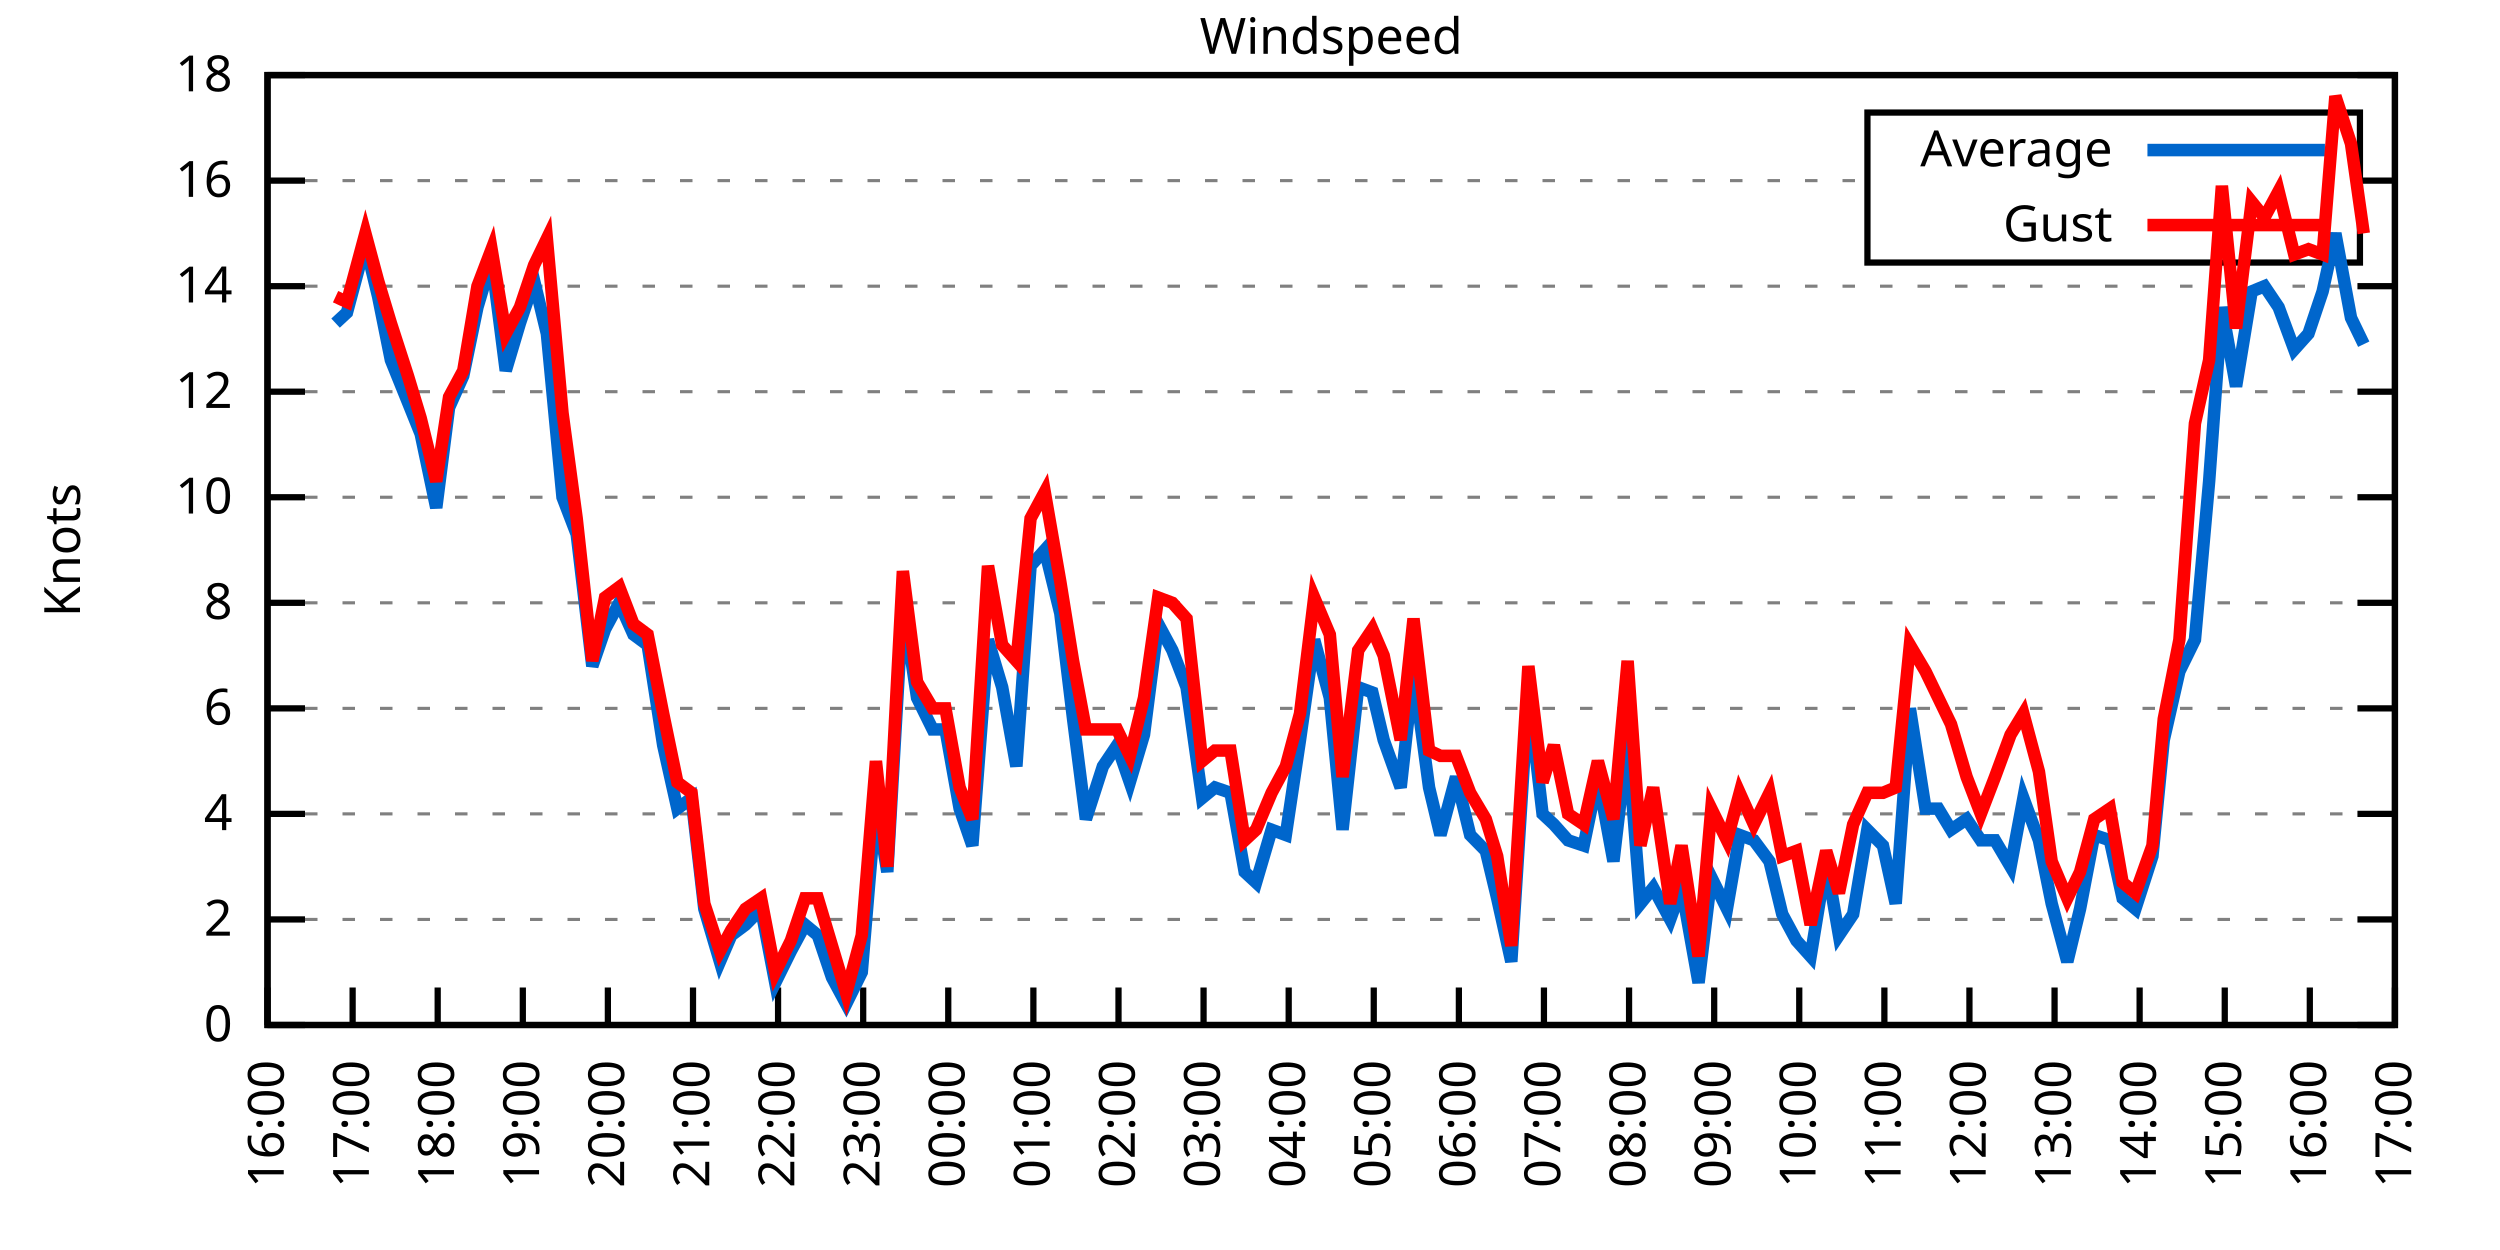
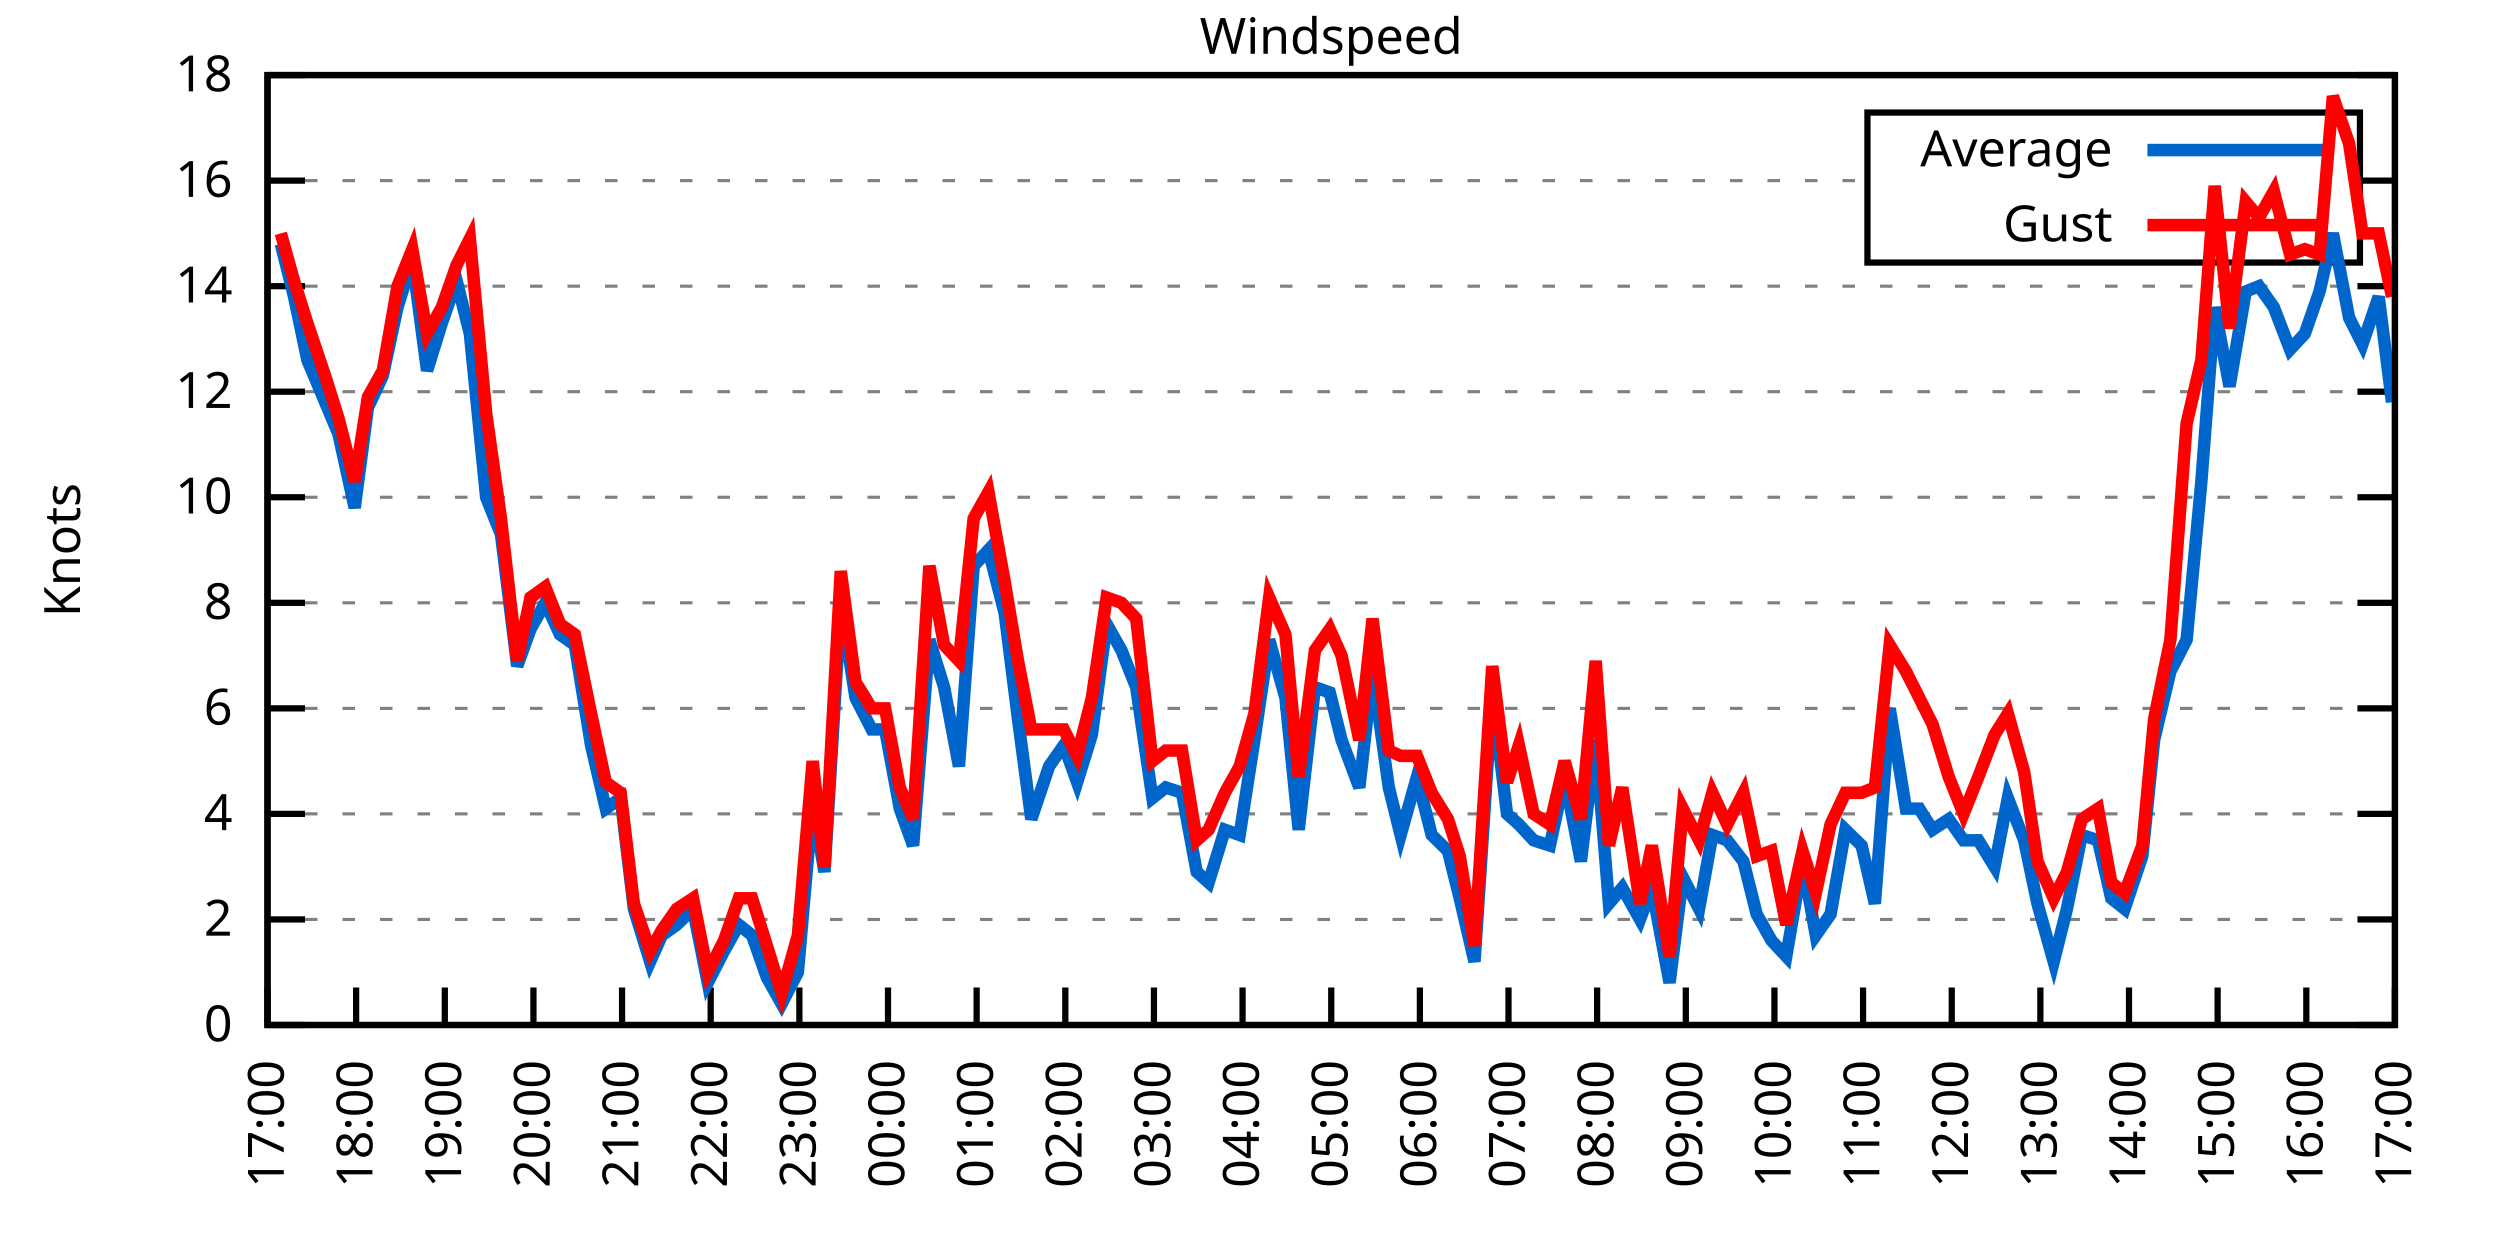
<svg xmlns="http://www.w3.org/2000/svg" xmlns:xlink="http://www.w3.org/1999/xlink" width="400" height="200" viewBox="0 0 400 200">
  <g id="gnuplot_canvas">
    <rect x="0" y="0" width="400" height="200" fill="none" />
    <defs>
      <circle id="gpDot" r="0.5" stroke-width="0.5" stroke="currentColor" />
      <path id="gpPt0" stroke-width="0.333" stroke="currentColor" d="M-1,0 h2 M0,-1 v2" />
      <path id="gpPt1" stroke-width="0.333" stroke="currentColor" d="M-1,-1 L1,1 M1,-1 L-1,1" />
      <path id="gpPt2" stroke-width="0.333" stroke="currentColor" d="M-1,0 L1,0 M0,-1 L0,1 M-1,-1 L1,1 M-1,1 L1,-1" />
      <rect id="gpPt3" stroke-width="0.333" stroke="currentColor" x="-1" y="-1" width="2" height="2" />
      <rect id="gpPt4" stroke-width="0.333" stroke="currentColor" fill="currentColor" x="-1" y="-1" width="2" height="2" />
      <circle id="gpPt5" stroke-width="0.333" stroke="currentColor" cx="0" cy="0" r="1" />
      <use xlink:href="#gpPt5" id="gpPt6" fill="currentColor" stroke="none" />
      <path id="gpPt7" stroke-width="0.333" stroke="currentColor" d="M0,-1.33 L-1.33,0.67 L1.33,0.67 z" />
      <use xlink:href="#gpPt7" id="gpPt8" fill="currentColor" stroke="none" />
      <use xlink:href="#gpPt7" id="gpPt9" stroke="currentColor" transform="rotate(180)" />
      <use xlink:href="#gpPt9" id="gpPt10" fill="currentColor" stroke="none" />
      <use xlink:href="#gpPt3" id="gpPt11" stroke="currentColor" transform="rotate(45)" />
      <use xlink:href="#gpPt11" id="gpPt12" fill="currentColor" stroke="none" />
      <path id="gpPt13" stroke-width="0.333" stroke="currentColor" d="M0,1.330 L1.265,0.411 L0.782,-1.067 L-0.782,-1.076 L-1.265,0.411 z" />
      <use xlink:href="#gpPt13" id="gpPt14" fill="currentColor" stroke="none" />
      <filter id="textbox" filterUnits="objectBoundingBox" x="0" y="0" height="1" width="1">
        <feFlood flood-color="white" flood-opacity="1" result="bgnd" />
        <feComposite in="SourceGraphic" in2="bgnd" operator="atop" />
      </filter>
      <filter id="greybox" filterUnits="objectBoundingBox" x="0" y="0" height="1" width="1">
        <feFlood flood-color="lightgrey" flood-opacity="1" result="grey" />
        <feComposite in="SourceGraphic" in2="grey" operator="atop" />
      </filter>
    </defs>
    <g fill="none" color="white" stroke="currentColor" stroke-width="1.00" stroke-linecap="butt" stroke-linejoin="miter">
</g>
    <g fill="none" color="black" stroke="currentColor" stroke-width="1.00" stroke-linecap="butt" stroke-linejoin="miter">
      <g stroke="none" shape-rendering="crispEdges">
        <polygon fill="rgb(255, 255, 255)" points="42.80,164.00 383.18,164.00 383.18,12.02 42.80,12.02 " />
      </g>
    </g>
    <g fill="none" color="black" stroke="currentColor" stroke-width="1.00" stroke-linecap="butt" stroke-linejoin="miter">
</g>
    <g fill="none" color="black" stroke="black" stroke-width="0.50" stroke-linecap="butt" stroke-linejoin="miter">
</g>
    <g fill="none" color="gray" stroke="currentColor" stroke-width="0.50" stroke-linecap="butt" stroke-linejoin="miter">
      <path stroke="gray" stroke-dasharray="2,4" class="gridline" d="M42.80,164.00 L383.19,164.00  " />
    </g>
    <g fill="none" color="gray" stroke="gray" stroke-width="1.00" stroke-linecap="butt" stroke-linejoin="miter">
</g>
    <g fill="none" color="black" stroke="currentColor" stroke-width="1.00" stroke-linecap="butt" stroke-linejoin="miter">
      <path stroke="black" d="M42.80,164.00 L48.80,164.00 M383.19,164.00 L377.19,164.00  " />
      <g transform="translate(37.20,166.60)" stroke="none" fill="black" font-family="Sans" font-size="8.00" text-anchor="end">
        <text>
          <tspan font-family="Sans"> 0</tspan>
        </text>
      </g>
    </g>
    <g fill="none" color="black" stroke="currentColor" stroke-width="1.00" stroke-linecap="butt" stroke-linejoin="miter">
</g>
    <g fill="none" color="black" stroke="black" stroke-width="0.50" stroke-linecap="butt" stroke-linejoin="miter">
</g>
    <g fill="none" color="gray" stroke="currentColor" stroke-width="0.50" stroke-linecap="butt" stroke-linejoin="miter">
      <path stroke="gray" stroke-dasharray="2,4" class="gridline" d="M42.80,147.11 L383.19,147.11  " />
    </g>
    <g fill="none" color="gray" stroke="gray" stroke-width="1.00" stroke-linecap="butt" stroke-linejoin="miter">
</g>
    <g fill="none" color="black" stroke="currentColor" stroke-width="1.00" stroke-linecap="butt" stroke-linejoin="miter">
      <path stroke="black" d="M42.80,147.11 L48.80,147.11 M383.19,147.11 L377.19,147.11  " />
      <g transform="translate(37.20,149.71)" stroke="none" fill="black" font-family="Sans" font-size="8.00" text-anchor="end">
        <text>
          <tspan font-family="Sans"> 2</tspan>
        </text>
      </g>
    </g>
    <g fill="none" color="black" stroke="currentColor" stroke-width="1.00" stroke-linecap="butt" stroke-linejoin="miter">
</g>
    <g fill="none" color="black" stroke="black" stroke-width="0.50" stroke-linecap="butt" stroke-linejoin="miter">
</g>
    <g fill="none" color="gray" stroke="currentColor" stroke-width="0.50" stroke-linecap="butt" stroke-linejoin="miter">
      <path stroke="gray" stroke-dasharray="2,4" class="gridline" d="M42.80,130.22 L383.19,130.22  " />
    </g>
    <g fill="none" color="gray" stroke="gray" stroke-width="1.00" stroke-linecap="butt" stroke-linejoin="miter">
</g>
    <g fill="none" color="black" stroke="currentColor" stroke-width="1.00" stroke-linecap="butt" stroke-linejoin="miter">
      <path stroke="black" d="M42.80,130.22 L48.80,130.22 M383.19,130.22 L377.19,130.22  " />
      <g transform="translate(37.20,132.82)" stroke="none" fill="black" font-family="Sans" font-size="8.00" text-anchor="end">
        <text>
          <tspan font-family="Sans"> 4</tspan>
        </text>
      </g>
    </g>
    <g fill="none" color="black" stroke="currentColor" stroke-width="1.00" stroke-linecap="butt" stroke-linejoin="miter">
</g>
    <g fill="none" color="black" stroke="black" stroke-width="0.50" stroke-linecap="butt" stroke-linejoin="miter">
</g>
    <g fill="none" color="gray" stroke="currentColor" stroke-width="0.50" stroke-linecap="butt" stroke-linejoin="miter">
      <path stroke="gray" stroke-dasharray="2,4" class="gridline" d="M42.80,113.34 L383.19,113.34  " />
    </g>
    <g fill="none" color="gray" stroke="gray" stroke-width="1.00" stroke-linecap="butt" stroke-linejoin="miter">
</g>
    <g fill="none" color="black" stroke="currentColor" stroke-width="1.00" stroke-linecap="butt" stroke-linejoin="miter">
      <path stroke="black" d="M42.80,113.34 L48.80,113.34 M383.19,113.34 L377.19,113.34  " />
      <g transform="translate(37.20,115.94)" stroke="none" fill="black" font-family="Sans" font-size="8.00" text-anchor="end">
        <text>
          <tspan font-family="Sans"> 6</tspan>
        </text>
      </g>
    </g>
    <g fill="none" color="black" stroke="currentColor" stroke-width="1.00" stroke-linecap="butt" stroke-linejoin="miter">
</g>
    <g fill="none" color="black" stroke="black" stroke-width="0.50" stroke-linecap="butt" stroke-linejoin="miter">
</g>
    <g fill="none" color="gray" stroke="currentColor" stroke-width="0.50" stroke-linecap="butt" stroke-linejoin="miter">
      <path stroke="gray" stroke-dasharray="2,4" class="gridline" d="M42.80,96.45 L383.19,96.45  " />
    </g>
    <g fill="none" color="gray" stroke="gray" stroke-width="1.00" stroke-linecap="butt" stroke-linejoin="miter">
</g>
    <g fill="none" color="black" stroke="currentColor" stroke-width="1.00" stroke-linecap="butt" stroke-linejoin="miter">
      <path stroke="black" d="M42.80,96.45 L48.80,96.45 M383.19,96.45 L377.19,96.45  " />
      <g transform="translate(37.20,99.05)" stroke="none" fill="black" font-family="Sans" font-size="8.00" text-anchor="end">
        <text>
          <tspan font-family="Sans"> 8</tspan>
        </text>
      </g>
    </g>
    <g fill="none" color="black" stroke="currentColor" stroke-width="1.00" stroke-linecap="butt" stroke-linejoin="miter">
</g>
    <g fill="none" color="black" stroke="black" stroke-width="0.50" stroke-linecap="butt" stroke-linejoin="miter">
</g>
    <g fill="none" color="gray" stroke="currentColor" stroke-width="0.50" stroke-linecap="butt" stroke-linejoin="miter">
      <path stroke="gray" stroke-dasharray="2,4" class="gridline" d="M42.80,79.56 L383.19,79.56  " />
    </g>
    <g fill="none" color="gray" stroke="gray" stroke-width="1.00" stroke-linecap="butt" stroke-linejoin="miter">
</g>
    <g fill="none" color="black" stroke="currentColor" stroke-width="1.00" stroke-linecap="butt" stroke-linejoin="miter">
      <path stroke="black" d="M42.80,79.56 L48.80,79.56 M383.19,79.56 L377.19,79.56  " />
      <g transform="translate(37.20,82.16)" stroke="none" fill="black" font-family="Sans" font-size="8.00" text-anchor="end">
        <text>
          <tspan font-family="Sans"> 10</tspan>
        </text>
      </g>
    </g>
    <g fill="none" color="black" stroke="currentColor" stroke-width="1.00" stroke-linecap="butt" stroke-linejoin="miter">
</g>
    <g fill="none" color="black" stroke="black" stroke-width="0.50" stroke-linecap="butt" stroke-linejoin="miter">
</g>
    <g fill="none" color="gray" stroke="currentColor" stroke-width="0.50" stroke-linecap="butt" stroke-linejoin="miter">
      <path stroke="gray" stroke-dasharray="2,4" class="gridline" d="M42.80,62.67 L383.19,62.67  " />
    </g>
    <g fill="none" color="gray" stroke="gray" stroke-width="1.00" stroke-linecap="butt" stroke-linejoin="miter">
</g>
    <g fill="none" color="black" stroke="currentColor" stroke-width="1.00" stroke-linecap="butt" stroke-linejoin="miter">
      <path stroke="black" d="M42.80,62.67 L48.80,62.67 M383.19,62.67 L377.19,62.67  " />
      <g transform="translate(37.20,65.27)" stroke="none" fill="black" font-family="Sans" font-size="8.00" text-anchor="end">
        <text>
          <tspan font-family="Sans"> 12</tspan>
        </text>
      </g>
    </g>
    <g fill="none" color="black" stroke="currentColor" stroke-width="1.00" stroke-linecap="butt" stroke-linejoin="miter">
</g>
    <g fill="none" color="black" stroke="black" stroke-width="0.50" stroke-linecap="butt" stroke-linejoin="miter">
</g>
    <g fill="none" color="gray" stroke="currentColor" stroke-width="0.50" stroke-linecap="butt" stroke-linejoin="miter">
      <path stroke="gray" stroke-dasharray="2,4" class="gridline" d="M42.80,45.79 L383.19,45.79  " />
    </g>
    <g fill="none" color="gray" stroke="gray" stroke-width="1.00" stroke-linecap="butt" stroke-linejoin="miter">
</g>
    <g fill="none" color="black" stroke="currentColor" stroke-width="1.00" stroke-linecap="butt" stroke-linejoin="miter">
      <path stroke="black" d="M42.80,45.79 L48.80,45.79 M383.19,45.79 L377.19,45.79  " />
      <g transform="translate(37.20,48.39)" stroke="none" fill="black" font-family="Sans" font-size="8.00" text-anchor="end">
        <text>
          <tspan font-family="Sans"> 14</tspan>
        </text>
      </g>
    </g>
    <g fill="none" color="black" stroke="currentColor" stroke-width="1.00" stroke-linecap="butt" stroke-linejoin="miter">
</g>
    <g fill="none" color="black" stroke="black" stroke-width="0.50" stroke-linecap="butt" stroke-linejoin="miter">
</g>
    <g fill="none" color="gray" stroke="currentColor" stroke-width="0.50" stroke-linecap="butt" stroke-linejoin="miter">
      <path stroke="gray" stroke-dasharray="2,4" class="gridline" d="M42.80,28.90 L298.79,28.90 M377.59,28.90 L383.19,28.90  " />
    </g>
    <g fill="none" color="gray" stroke="gray" stroke-width="1.00" stroke-linecap="butt" stroke-linejoin="miter">
</g>
    <g fill="none" color="black" stroke="currentColor" stroke-width="1.00" stroke-linecap="butt" stroke-linejoin="miter">
      <path stroke="black" d="M42.80,28.90 L48.80,28.90 M383.19,28.90 L377.19,28.90  " />
      <g transform="translate(37.20,31.50)" stroke="none" fill="black" font-family="Sans" font-size="8.00" text-anchor="end">
        <text>
          <tspan font-family="Sans"> 16</tspan>
        </text>
      </g>
    </g>
    <g fill="none" color="black" stroke="currentColor" stroke-width="1.00" stroke-linecap="butt" stroke-linejoin="miter">
</g>
    <g fill="none" color="black" stroke="black" stroke-width="0.50" stroke-linecap="butt" stroke-linejoin="miter">
</g>
    <g fill="none" color="gray" stroke="currentColor" stroke-width="0.50" stroke-linecap="butt" stroke-linejoin="miter">
      <path stroke="gray" stroke-dasharray="2,4" class="gridline" d="M42.80,12.01 L383.19,12.01  " />
    </g>
    <g fill="none" color="gray" stroke="gray" stroke-width="1.00" stroke-linecap="butt" stroke-linejoin="miter">
</g>
    <g fill="none" color="black" stroke="currentColor" stroke-width="1.00" stroke-linecap="butt" stroke-linejoin="miter">
      <path stroke="black" d="M42.80,12.01 L48.80,12.01 M383.19,12.01 L377.19,12.01  " />
      <g transform="translate(37.20,14.61)" stroke="none" fill="black" font-family="Sans" font-size="8.00" text-anchor="end">
        <text>
          <tspan font-family="Sans"> 18</tspan>
        </text>
      </g>
    </g>
    <g fill="none" color="black" stroke="currentColor" stroke-width="1.00" stroke-linecap="butt" stroke-linejoin="miter">
      <path stroke="black" d="M42.80,164.00 L42.80,158.00  " />
      <g transform="translate(45.40,169.60) rotate(270.00)" stroke="none" fill="black" font-family="Sans" font-size="8.00" text-anchor="end">
        <text>
-           <tspan font-family="Sans">16:00</tspan>
-         </text>
-       </g>
-     </g>
-     <g fill="none" color="black" stroke="currentColor" stroke-width="1.00" stroke-linecap="butt" stroke-linejoin="miter">
-       <path stroke="black" d="M56.42,164.00 L56.42,158.00  " />
-       <g transform="translate(59.02,169.60) rotate(270.00)" stroke="none" fill="black" font-family="Sans" font-size="8.00" text-anchor="end">
-         <text>
          <tspan font-family="Sans">17:00</tspan>
        </text>
      </g>
    </g>
    <g fill="none" color="black" stroke="currentColor" stroke-width="1.00" stroke-linecap="butt" stroke-linejoin="miter">
-       <path stroke="black" d="M70.03,164.00 L70.03,158.00  " />
-       <g transform="translate(72.63,169.60) rotate(270.00)" stroke="none" fill="black" font-family="Sans" font-size="8.00" text-anchor="end">
+       <path stroke="black" d="M56.98,164.00 L56.98,158.00  " />
+       <g transform="translate(59.58,169.60) rotate(270.00)" stroke="none" fill="black" font-family="Sans" font-size="8.00" text-anchor="end">
        <text>
          <tspan font-family="Sans">18:00</tspan>
        </text>
      </g>
    </g>
    <g fill="none" color="black" stroke="currentColor" stroke-width="1.00" stroke-linecap="butt" stroke-linejoin="miter">
-       <path stroke="black" d="M83.65,164.00 L83.65,158.00  " />
-       <g transform="translate(86.25,169.60) rotate(270.00)" stroke="none" fill="black" font-family="Sans" font-size="8.00" text-anchor="end">
+       <path stroke="black" d="M71.17,164.00 L71.17,158.00  " />
+       <g transform="translate(73.77,169.60) rotate(270.00)" stroke="none" fill="black" font-family="Sans" font-size="8.00" text-anchor="end">
        <text>
          <tspan font-family="Sans">19:00</tspan>
        </text>
      </g>
    </g>
    <g fill="none" color="black" stroke="currentColor" stroke-width="1.00" stroke-linecap="butt" stroke-linejoin="miter">
-       <path stroke="black" d="M97.26,164.00 L97.26,158.00  " />
-       <g transform="translate(99.86,169.60) rotate(270.00)" stroke="none" fill="black" font-family="Sans" font-size="8.00" text-anchor="end">
+       <path stroke="black" d="M85.35,164.00 L85.35,158.00  " />
+       <g transform="translate(87.95,169.60) rotate(270.00)" stroke="none" fill="black" font-family="Sans" font-size="8.00" text-anchor="end">
        <text>
          <tspan font-family="Sans">20:00</tspan>
        </text>
      </g>
    </g>
    <g fill="none" color="black" stroke="currentColor" stroke-width="1.00" stroke-linecap="butt" stroke-linejoin="miter">
-       <path stroke="black" d="M110.88,164.00 L110.88,158.00  " />
-       <g transform="translate(113.48,169.60) rotate(270.00)" stroke="none" fill="black" font-family="Sans" font-size="8.00" text-anchor="end">
+       <path stroke="black" d="M99.53,164.00 L99.53,158.00  " />
+       <g transform="translate(102.13,169.60) rotate(270.00)" stroke="none" fill="black" font-family="Sans" font-size="8.00" text-anchor="end">
        <text>
          <tspan font-family="Sans">21:00</tspan>
        </text>
      </g>
    </g>
    <g fill="none" color="black" stroke="currentColor" stroke-width="1.00" stroke-linecap="butt" stroke-linejoin="miter">
-       <path stroke="black" d="M124.49,164.00 L124.49,158.00  " />
-       <g transform="translate(127.09,169.60) rotate(270.00)" stroke="none" fill="black" font-family="Sans" font-size="8.00" text-anchor="end">
+       <path stroke="black" d="M113.71,164.00 L113.71,158.00  " />
+       <g transform="translate(116.31,169.60) rotate(270.00)" stroke="none" fill="black" font-family="Sans" font-size="8.00" text-anchor="end">
        <text>
          <tspan font-family="Sans">22:00</tspan>
        </text>
      </g>
    </g>
    <g fill="none" color="black" stroke="currentColor" stroke-width="1.00" stroke-linecap="butt" stroke-linejoin="miter">
-       <path stroke="black" d="M138.11,164.00 L138.11,158.00  " />
-       <g transform="translate(140.71,169.60) rotate(270.00)" stroke="none" fill="black" font-family="Sans" font-size="8.00" text-anchor="end">
+       <path stroke="black" d="M127.90,164.00 L127.90,158.00  " />
+       <g transform="translate(130.50,169.60) rotate(270.00)" stroke="none" fill="black" font-family="Sans" font-size="8.00" text-anchor="end">
        <text>
          <tspan font-family="Sans">23:00</tspan>
        </text>
      </g>
    </g>
    <g fill="none" color="black" stroke="currentColor" stroke-width="1.00" stroke-linecap="butt" stroke-linejoin="miter">
-       <path stroke="black" d="M151.72,164.00 L151.72,158.00  " />
-       <g transform="translate(154.32,169.60) rotate(270.00)" stroke="none" fill="black" font-family="Sans" font-size="8.00" text-anchor="end">
+       <path stroke="black" d="M142.08,164.00 L142.08,158.00  " />
+       <g transform="translate(144.68,169.60) rotate(270.00)" stroke="none" fill="black" font-family="Sans" font-size="8.00" text-anchor="end">
        <text>
          <tspan font-family="Sans">00:00</tspan>
        </text>
      </g>
    </g>
    <g fill="none" color="black" stroke="currentColor" stroke-width="1.00" stroke-linecap="butt" stroke-linejoin="miter">
-       <path stroke="black" d="M165.34,164.00 L165.34,158.00  " />
-       <g transform="translate(167.94,169.60) rotate(270.00)" stroke="none" fill="black" font-family="Sans" font-size="8.00" text-anchor="end">
+       <path stroke="black" d="M156.26,164.00 L156.26,158.00  " />
+       <g transform="translate(158.86,169.60) rotate(270.00)" stroke="none" fill="black" font-family="Sans" font-size="8.00" text-anchor="end">
        <text>
          <tspan font-family="Sans">01:00</tspan>
        </text>
      </g>
    </g>
    <g fill="none" color="black" stroke="currentColor" stroke-width="1.00" stroke-linecap="butt" stroke-linejoin="miter">
-       <path stroke="black" d="M178.96,164.00 L178.96,158.00  " />
-       <g transform="translate(181.56,169.60) rotate(270.00)" stroke="none" fill="black" font-family="Sans" font-size="8.00" text-anchor="end">
+       <path stroke="black" d="M170.45,164.00 L170.45,158.00  " />
+       <g transform="translate(173.05,169.60) rotate(270.00)" stroke="none" fill="black" font-family="Sans" font-size="8.00" text-anchor="end">
        <text>
          <tspan font-family="Sans">02:00</tspan>
        </text>
      </g>
    </g>
    <g fill="none" color="black" stroke="currentColor" stroke-width="1.00" stroke-linecap="butt" stroke-linejoin="miter">
-       <path stroke="black" d="M192.57,164.00 L192.57,158.00  " />
-       <g transform="translate(195.17,169.60) rotate(270.00)" stroke="none" fill="black" font-family="Sans" font-size="8.00" text-anchor="end">
+       <path stroke="black" d="M184.63,164.00 L184.63,158.00  " />
+       <g transform="translate(187.23,169.60) rotate(270.00)" stroke="none" fill="black" font-family="Sans" font-size="8.00" text-anchor="end">
        <text>
          <tspan font-family="Sans">03:00</tspan>
        </text>
      </g>
    </g>
    <g fill="none" color="black" stroke="currentColor" stroke-width="1.00" stroke-linecap="butt" stroke-linejoin="miter">
-       <path stroke="black" d="M206.19,164.00 L206.19,158.00  " />
-       <g transform="translate(208.79,169.60) rotate(270.00)" stroke="none" fill="black" font-family="Sans" font-size="8.00" text-anchor="end">
+       <path stroke="black" d="M198.81,164.00 L198.81,158.00  " />
+       <g transform="translate(201.41,169.60) rotate(270.00)" stroke="none" fill="black" font-family="Sans" font-size="8.00" text-anchor="end">
        <text>
          <tspan font-family="Sans">04:00</tspan>
        </text>
      </g>
    </g>
    <g fill="none" color="black" stroke="currentColor" stroke-width="1.00" stroke-linecap="butt" stroke-linejoin="miter">
-       <path stroke="black" d="M219.80,164.00 L219.80,158.00  " />
-       <g transform="translate(222.40,169.60) rotate(270.00)" stroke="none" fill="black" font-family="Sans" font-size="8.00" text-anchor="end">
+       <path stroke="black" d="M213.00,164.00 L213.00,158.00  " />
+       <g transform="translate(215.60,169.60) rotate(270.00)" stroke="none" fill="black" font-family="Sans" font-size="8.00" text-anchor="end">
        <text>
          <tspan font-family="Sans">05:00</tspan>
        </text>
      </g>
    </g>
    <g fill="none" color="black" stroke="currentColor" stroke-width="1.00" stroke-linecap="butt" stroke-linejoin="miter">
-       <path stroke="black" d="M233.42,164.00 L233.42,158.00  " />
-       <g transform="translate(236.02,169.60) rotate(270.00)" stroke="none" fill="black" font-family="Sans" font-size="8.00" text-anchor="end">
+       <path stroke="black" d="M227.18,164.00 L227.18,158.00  " />
+       <g transform="translate(229.78,169.60) rotate(270.00)" stroke="none" fill="black" font-family="Sans" font-size="8.00" text-anchor="end">
        <text>
          <tspan font-family="Sans">06:00</tspan>
        </text>
      </g>
    </g>
    <g fill="none" color="black" stroke="currentColor" stroke-width="1.00" stroke-linecap="butt" stroke-linejoin="miter">
-       <path stroke="black" d="M247.03,164.00 L247.03,158.00  " />
-       <g transform="translate(249.63,169.60) rotate(270.00)" stroke="none" fill="black" font-family="Sans" font-size="8.00" text-anchor="end">
+       <path stroke="black" d="M241.36,164.00 L241.36,158.00  " />
+       <g transform="translate(243.96,169.60) rotate(270.00)" stroke="none" fill="black" font-family="Sans" font-size="8.00" text-anchor="end">
        <text>
          <tspan font-family="Sans">07:00</tspan>
        </text>
      </g>
    </g>
    <g fill="none" color="black" stroke="currentColor" stroke-width="1.00" stroke-linecap="butt" stroke-linejoin="miter">
-       <path stroke="black" d="M260.65,164.00 L260.65,158.00  " />
-       <g transform="translate(263.25,169.60) rotate(270.00)" stroke="none" fill="black" font-family="Sans" font-size="8.00" text-anchor="end">
+       <path stroke="black" d="M255.54,164.00 L255.54,158.00  " />
+       <g transform="translate(258.14,169.60) rotate(270.00)" stroke="none" fill="black" font-family="Sans" font-size="8.00" text-anchor="end">
        <text>
          <tspan font-family="Sans">08:00</tspan>
        </text>
      </g>
    </g>
    <g fill="none" color="black" stroke="currentColor" stroke-width="1.00" stroke-linecap="butt" stroke-linejoin="miter">
-       <path stroke="black" d="M274.27,164.00 L274.27,158.00  " />
-       <g transform="translate(276.87,169.60) rotate(270.00)" stroke="none" fill="black" font-family="Sans" font-size="8.00" text-anchor="end">
+       <path stroke="black" d="M269.73,164.00 L269.73,158.00  " />
+       <g transform="translate(272.33,169.60) rotate(270.00)" stroke="none" fill="black" font-family="Sans" font-size="8.00" text-anchor="end">
        <text>
          <tspan font-family="Sans">09:00</tspan>
        </text>
      </g>
    </g>
    <g fill="none" color="black" stroke="currentColor" stroke-width="1.00" stroke-linecap="butt" stroke-linejoin="miter">
-       <path stroke="black" d="M287.88,164.00 L287.88,158.00  " />
-       <g transform="translate(290.48,169.60) rotate(270.00)" stroke="none" fill="black" font-family="Sans" font-size="8.00" text-anchor="end">
+       <path stroke="black" d="M283.91,164.00 L283.91,158.00  " />
+       <g transform="translate(286.51,169.60) rotate(270.00)" stroke="none" fill="black" font-family="Sans" font-size="8.00" text-anchor="end">
        <text>
          <tspan font-family="Sans">10:00</tspan>
        </text>
      </g>
    </g>
    <g fill="none" color="black" stroke="currentColor" stroke-width="1.00" stroke-linecap="butt" stroke-linejoin="miter">
-       <path stroke="black" d="M301.50,164.00 L301.50,158.00  " />
-       <g transform="translate(304.10,169.60) rotate(270.00)" stroke="none" fill="black" font-family="Sans" font-size="8.00" text-anchor="end">
+       <path stroke="black" d="M298.09,164.00 L298.09,158.00  " />
+       <g transform="translate(300.69,169.60) rotate(270.00)" stroke="none" fill="black" font-family="Sans" font-size="8.00" text-anchor="end">
        <text>
          <tspan font-family="Sans">11:00</tspan>
        </text>
      </g>
    </g>
    <g fill="none" color="black" stroke="currentColor" stroke-width="1.00" stroke-linecap="butt" stroke-linejoin="miter">
-       <path stroke="black" d="M315.11,164.00 L315.11,158.00  " />
-       <g transform="translate(317.71,169.60) rotate(270.00)" stroke="none" fill="black" font-family="Sans" font-size="8.00" text-anchor="end">
+       <path stroke="black" d="M312.28,164.00 L312.28,158.00  " />
+       <g transform="translate(314.88,169.60) rotate(270.00)" stroke="none" fill="black" font-family="Sans" font-size="8.00" text-anchor="end">
        <text>
          <tspan font-family="Sans">12:00</tspan>
        </text>
      </g>
    </g>
    <g fill="none" color="black" stroke="currentColor" stroke-width="1.00" stroke-linecap="butt" stroke-linejoin="miter">
-       <path stroke="black" d="M328.73,164.00 L328.73,158.00  " />
-       <g transform="translate(331.33,169.60) rotate(270.00)" stroke="none" fill="black" font-family="Sans" font-size="8.00" text-anchor="end">
+       <path stroke="black" d="M326.46,164.00 L326.46,158.00  " />
+       <g transform="translate(329.06,169.60) rotate(270.00)" stroke="none" fill="black" font-family="Sans" font-size="8.00" text-anchor="end">
        <text>
          <tspan font-family="Sans">13:00</tspan>
        </text>
      </g>
    </g>
    <g fill="none" color="black" stroke="currentColor" stroke-width="1.00" stroke-linecap="butt" stroke-linejoin="miter">
-       <path stroke="black" d="M342.34,164.00 L342.34,158.00  " />
-       <g transform="translate(344.94,169.60) rotate(270.00)" stroke="none" fill="black" font-family="Sans" font-size="8.00" text-anchor="end">
+       <path stroke="black" d="M340.64,164.00 L340.64,158.00  " />
+       <g transform="translate(343.24,169.60) rotate(270.00)" stroke="none" fill="black" font-family="Sans" font-size="8.00" text-anchor="end">
        <text>
          <tspan font-family="Sans">14:00</tspan>
        </text>
      </g>
    </g>
    <g fill="none" color="black" stroke="currentColor" stroke-width="1.00" stroke-linecap="butt" stroke-linejoin="miter">
-       <path stroke="black" d="M355.96,164.00 L355.96,158.00  " />
-       <g transform="translate(358.56,169.60) rotate(270.00)" stroke="none" fill="black" font-family="Sans" font-size="8.00" text-anchor="end">
+       <path stroke="black" d="M354.82,164.00 L354.82,158.00  " />
+       <g transform="translate(357.42,169.60) rotate(270.00)" stroke="none" fill="black" font-family="Sans" font-size="8.00" text-anchor="end">
        <text>
          <tspan font-family="Sans">15:00</tspan>
        </text>
      </g>
    </g>
    <g fill="none" color="black" stroke="currentColor" stroke-width="1.00" stroke-linecap="butt" stroke-linejoin="miter">
-       <path stroke="black" d="M369.57,164.00 L369.57,158.00  " />
-       <g transform="translate(372.17,169.60) rotate(270.00)" stroke="none" fill="black" font-family="Sans" font-size="8.00" text-anchor="end">
+       <path stroke="black" d="M369.01,164.00 L369.01,158.00  " />
+       <g transform="translate(371.61,169.60) rotate(270.00)" stroke="none" fill="black" font-family="Sans" font-size="8.00" text-anchor="end">
        <text>
          <tspan font-family="Sans">16:00</tspan>
        </text>
      </g>
    </g>
    <g fill="none" color="black" stroke="currentColor" stroke-width="1.00" stroke-linecap="butt" stroke-linejoin="miter">
      <path stroke="black" d="M383.19,164.00 L383.19,158.00  " />
      <g transform="translate(385.79,169.60) rotate(270.00)" stroke="none" fill="black" font-family="Sans" font-size="8.00" text-anchor="end">
        <text>
          <tspan font-family="Sans">17:00</tspan>
        </text>
      </g>
    </g>
    <g fill="none" color="black" stroke="currentColor" stroke-width="1.00" stroke-linecap="butt" stroke-linejoin="miter">
</g>
    <g fill="none" color="black" stroke="currentColor" stroke-width="1.00" stroke-linecap="butt" stroke-linejoin="miter">
      <path stroke="black" d="M42.80,12.01 L42.80,164.00 L383.19,164.00 L383.19,12.01 L42.80,12.01 Z  " />
    </g>
    <g fill="none" color="black" stroke="currentColor" stroke-width="1.00" stroke-linecap="butt" stroke-linejoin="miter">
</g>
    <g fill="none" color="black" stroke="currentColor" stroke-width="1.00" stroke-linecap="butt" stroke-linejoin="miter">
      <path stroke="black" d="M298.79,42.01 L298.79,18.01 L377.59,18.01 L377.59,42.01 L298.79,42.01 Z  " />
    </g>
    <g id="Windspeed_plot_1">
      <g fill="none" color="white" stroke="black" stroke-width="2.00" stroke-linecap="butt" stroke-linejoin="miter">
</g>
      <g fill="none" color="black" stroke="currentColor" stroke-width="2.00" stroke-linecap="butt" stroke-linejoin="miter">
        <g transform="translate(337.99,26.61)" stroke="none" fill="black" font-family="Sans" font-size="8.00" text-anchor="end">
          <text>
            <tspan font-family="Sans">Average</tspan>
          </text>
        </g>
      </g>
      <g fill="none" color="black" stroke="currentColor" stroke-width="2.00" stroke-linecap="butt" stroke-linejoin="miter">
-         <path stroke="rgb(  0, 102, 204)" d="M343.59,24.01 L371.99,24.01 M53.69,51.70 L55.51,50.01 L58.46,39.03 L60.50,47.47 L62.54,57.61 L65.27,64.36   L67.31,69.43 L69.80,81.25 L71.85,65.21 L74.12,60.14 L76.39,49.16 L78.65,41.56 L80.92,59.30 L83.19,51.70   L85.46,44.94 L87.50,53.39 L90.00,79.56 L92.27,85.47 L94.77,106.58 L96.81,100.67 L99.08,96.45 L101.35,101.52   L103.62,103.20 L106.11,119.25 L108.38,129.38 L110.65,127.69 L112.69,145.42 L115.19,153.87 L117.01,149.65 L119.27,147.96   L121.77,145.42 L124.04,157.24 L126.54,152.18 L128.81,147.96 L130.85,149.65 L133.12,156.40 L135.39,160.62 L137.88,155.56   L140.15,128.54 L141.97,139.51 L144.46,96.45 L146.73,111.65 L149.23,116.71 L151.27,116.71 L153.54,129.38 L155.58,135.29   L158.08,102.36 L160.35,109.96 L162.62,122.62 L164.89,90.54 L167.16,88.00 L169.65,98.14 L171.69,115.03 L173.74,131.07   L176.46,122.62 L178.73,119.25 L180.77,125.16 L183.04,117.56 L185.31,99.83 L187.58,104.05 L189.85,109.96 L192.34,127.69   L194.39,126.00 L196.88,126.85 L199.15,139.51 L200.97,141.20 L203.46,132.76 L205.73,133.60 L208.00,118.40 L210.27,102.36   L212.77,111.65 L214.81,132.76 L217.31,109.96 L219.58,110.80 L221.39,118.40 L224.11,126.00 L226.16,107.43 L228.65,126.00   L230.47,133.60 L232.96,124.31 L235.23,133.60 L237.73,136.14 L239.55,143.73 L241.81,153.87 L244.54,110.80 L246.81,130.22   L248.62,131.91 L250.89,134.45 L253.39,135.29 L255.66,124.31 L258.15,137.82 L260.42,118.40 L262.47,144.58 L264.51,142.05   L267.23,147.11 L269.05,142.05 L271.77,157.24 L273.81,140.36 L276.31,145.42 L278.35,133.60 L280.62,134.45 L283.12,137.82   L285.16,146.27 L287.43,150.49 L289.70,153.02 L292.19,137.82 L294.23,149.65 L296.50,146.27 L298.77,132.76 L301.27,135.29   L303.31,144.58 L305.58,113.34 L308.08,129.38 L310.12,129.38 L312.16,132.76 L314.66,131.07 L316.93,134.45 L319.20,134.45   L321.69,138.67 L323.74,127.69 L326.23,134.45 L328.27,144.58 L330.77,153.87 L332.81,145.42 L335.08,133.60 L337.58,134.45   L339.62,143.73 L341.66,145.42 L344.39,136.98 L346.20,118.40 L348.70,107.43 L351.19,102.36 L353.46,77.03 L355.50,49.16   L357.77,61.83 L360.27,46.63 L362.31,45.79 L364.58,49.16 L367.08,55.92 L369.35,53.39 L371.62,46.63 L373.66,37.34   L376.16,50.85 L378.20,55.07  " />
+         <path stroke="rgb(  0, 102, 204)" d="M343.59,24.01 L371.99,24.01 M44.93,39.03 L47.05,47.47 L49.18,57.61 L52.02,64.36 L54.15,69.43 L56.75,81.25   L58.87,65.21 L61.24,60.14 L63.60,49.16 L65.97,41.56 L68.33,59.30 L70.69,51.70 L73.06,44.94 L75.18,53.39   L77.78,79.56 L80.15,85.47 L82.75,106.58 L84.88,100.67 L87.24,96.45 L89.60,101.52 L91.97,103.20 L94.57,119.25   L96.93,129.38 L99.30,127.69 L101.42,145.42 L104.02,153.87 L105.91,149.65 L108.28,147.96 L110.88,145.42 L113.24,157.24   L115.84,152.18 L118.21,147.96 L120.33,149.65 L122.70,156.40 L125.06,160.62 L127.66,155.56 L130.02,128.54 L131.92,139.51   L134.52,96.45 L136.88,111.65 L139.48,116.71 L141.61,116.71 L143.97,129.38 L146.10,135.29 L148.70,102.36 L151.06,109.96   L153.43,122.62 L155.79,90.54 L158.15,88.00 L160.75,98.14 L162.88,115.03 L165.01,131.07 L167.85,122.62 L170.21,119.25   L172.34,125.16 L174.70,117.56 L177.06,99.83 L179.43,104.05 L181.79,109.96 L184.39,127.69 L186.52,126.00 L189.12,126.85   L191.48,139.51 L193.38,141.20 L195.98,132.76 L198.34,133.60 L200.70,118.40 L203.07,102.36 L205.67,111.65 L207.79,132.76   L210.39,109.96 L212.76,110.80 L214.65,118.40 L217.49,126.00 L219.61,107.43 L222.21,126.00 L224.10,133.60 L226.71,124.31   L229.07,133.60 L231.67,136.14 L233.56,143.73 L235.92,153.87 L238.76,110.80 L241.12,130.22 L243.02,131.91 L245.38,134.45   L247.98,135.29 L250.34,124.31 L252.94,137.82 L255.31,118.40 L257.43,144.58 L259.56,142.05 L262.40,147.11 L264.29,142.05   L267.13,157.24 L269.25,140.36 L271.85,145.42 L273.98,133.60 L276.35,134.45 L278.95,137.82 L281.07,146.27 L283.44,150.49   L285.80,153.02 L288.40,137.82 L290.53,149.65 L292.89,146.27 L295.26,132.76 L297.86,135.29 L299.98,144.58 L302.35,113.34   L304.95,129.38 L307.08,129.38 L309.20,132.76 L311.80,131.07 L314.17,134.45 L316.53,134.45 L319.13,138.67 L321.26,127.69   L323.86,134.45 L325.99,144.58 L328.59,153.87 L330.71,145.42 L333.08,133.60 L335.68,134.45 L337.80,143.73 L339.93,145.42   L342.77,136.98 L344.66,118.40 L347.26,107.43 L349.86,102.36 L352.22,77.03 L354.35,49.16 L356.72,61.83 L359.32,46.63   L361.44,45.79 L363.81,49.16 L366.41,55.92 L368.77,53.39 L371.13,46.63 L373.26,37.34 L375.86,50.85 L377.99,55.07   L380.59,47.47 L382.72,64.36  " />
      </g>
    </g>
    <g id="Windspeed_plot_2">
      <g fill="none" color="black" stroke="currentColor" stroke-width="2.00" stroke-linecap="butt" stroke-linejoin="miter">
        <g transform="translate(337.99,38.61)" stroke="none" fill="black" font-family="Sans" font-size="8.00" text-anchor="end">
          <text>
            <tspan font-family="Sans">Gust</tspan>
          </text>
        </g>
      </g>
      <g fill="none" color="black" stroke="currentColor" stroke-width="2.00" stroke-linecap="butt" stroke-linejoin="miter">
-         <path stroke="rgb(255,   0,   0)" d="M343.59,36.01 L371.99,36.01 M53.69,47.47 L55.51,48.32 L58.46,37.34 L60.50,44.94 L62.54,51.70 L65.27,60.14   L67.31,66.90 L69.80,77.03 L71.85,63.52 L74.12,59.30 L76.39,45.79 L78.65,39.87 L80.92,53.39 L83.19,49.16   L85.46,42.41 L87.50,38.19 L90.00,66.05 L92.27,82.94 L94.77,105.74 L96.81,95.60 L99.08,93.92 L101.35,99.83   L103.62,101.52 L106.11,114.18 L108.38,125.16 L110.65,126.85 L112.69,144.58 L115.19,152.18 L117.01,148.80 L119.27,145.42   L121.77,143.73 L124.04,155.56 L126.54,150.49 L128.81,143.73 L130.85,143.73 L133.12,151.33 L135.39,158.93 L137.88,149.65   L140.15,121.78 L141.97,138.67 L144.46,91.38 L146.73,109.11 L149.23,113.34 L151.27,113.34 L153.54,126.00 L155.58,131.07   L158.08,90.54 L160.35,103.20 L162.62,105.74 L164.89,82.94 L167.16,78.72 L169.65,93.07 L171.69,105.74 L173.74,116.71   L176.46,116.71 L178.73,116.71 L180.77,120.94 L183.04,111.65 L185.31,95.60 L187.58,96.45 L189.85,98.98 L192.34,121.78   L194.39,120.09 L196.88,120.09 L199.15,134.45 L200.97,132.76 L203.46,126.85 L205.73,122.62 L208.00,114.18 L210.27,95.60   L212.77,101.52 L214.81,124.31 L217.31,104.05 L219.58,100.67 L221.39,104.89 L224.11,118.40 L226.16,98.98 L228.65,120.09   L230.47,120.94 L232.96,120.94 L235.23,126.85 L237.73,131.07 L239.55,136.98 L241.81,151.33 L244.54,106.58 L246.81,125.16   L248.62,119.25 L250.89,130.22 L253.39,131.91 L255.66,121.78 L258.15,131.07 L260.42,105.74 L262.47,135.29 L264.51,126.00   L267.23,144.58 L269.05,135.29 L271.77,153.02 L273.81,129.38 L276.31,134.45 L278.35,126.85 L280.62,131.91 L283.12,126.85   L285.16,136.98 L287.43,136.14 L289.70,147.96 L292.19,136.14 L294.23,142.89 L296.50,131.91 L298.77,126.85 L301.27,126.85   L303.31,126.00 L305.58,103.20 L308.08,107.43 L310.12,111.65 L312.16,115.87 L314.66,124.31 L316.93,130.22 L319.20,124.31   L321.69,117.56 L323.74,114.18 L326.23,123.47 L328.27,137.82 L330.77,143.73 L332.81,139.51 L335.08,131.07 L337.58,129.38   L339.62,141.20 L341.66,142.89 L344.39,135.29 L346.20,115.03 L348.70,102.36 L351.19,67.74 L353.46,57.61 L355.50,29.74   L357.77,52.54 L360.27,32.28 L362.31,34.81 L364.58,30.59 L367.08,40.72 L369.35,39.87 L371.62,40.72 L373.66,15.39   L376.16,22.99 L378.20,37.34  " />
+         <path stroke="rgb(255,   0,   0)" d="M343.59,36.01 L371.99,36.01 M44.93,37.34 L47.05,44.94 L49.18,51.70 L52.02,60.14 L54.15,66.90 L56.75,77.03   L58.87,63.52 L61.24,59.30 L63.60,45.79 L65.97,39.87 L68.33,53.39 L70.69,49.16 L73.06,42.41 L75.18,38.19   L77.78,66.05 L80.15,82.94 L82.75,105.74 L84.88,95.60 L87.24,93.92 L89.60,99.83 L91.97,101.52 L94.57,114.18   L96.93,125.16 L99.30,126.85 L101.42,144.58 L104.02,152.18 L105.91,148.80 L108.28,145.42 L110.88,143.73 L113.24,155.56   L115.84,150.49 L118.21,143.73 L120.33,143.73 L122.70,151.33 L125.06,158.93 L127.66,149.65 L130.02,121.78 L131.92,138.67   L134.52,91.38 L136.88,109.11 L139.48,113.34 L141.61,113.34 L143.97,126.00 L146.10,131.07 L148.70,90.54 L151.06,103.20   L153.43,105.74 L155.79,82.94 L158.15,78.72 L160.75,93.07 L162.88,105.74 L165.01,116.71 L167.85,116.71 L170.21,116.71   L172.34,120.94 L174.70,111.65 L177.06,95.60 L179.43,96.45 L181.79,98.98 L184.39,121.78 L186.52,120.09 L189.12,120.09   L191.48,134.45 L193.38,132.76 L195.98,126.85 L198.34,122.62 L200.70,114.18 L203.07,95.60 L205.67,101.52 L207.79,124.31   L210.39,104.05 L212.76,100.67 L214.65,104.89 L217.49,118.40 L219.61,98.98 L222.21,120.09 L224.10,120.94 L226.71,120.94   L229.07,126.85 L231.67,131.07 L233.56,136.98 L235.92,151.33 L238.76,106.58 L241.12,125.16 L243.02,119.25 L245.38,130.22   L247.98,131.91 L250.34,121.78 L252.94,131.07 L255.31,105.74 L257.43,135.29 L259.56,126.00 L262.40,144.58 L264.29,135.29   L267.13,153.02 L269.25,129.38 L271.85,134.45 L273.98,126.85 L276.35,131.91 L278.95,126.85 L281.07,136.98 L283.44,136.14   L285.80,147.96 L288.40,136.14 L290.53,142.89 L292.89,131.91 L295.26,126.85 L297.86,126.85 L299.98,126.00 L302.35,103.20   L304.95,107.43 L307.08,111.65 L309.20,115.87 L311.80,124.31 L314.17,130.22 L316.53,124.31 L319.13,117.56 L321.26,114.18   L323.86,123.47 L325.99,137.82 L328.59,143.73 L330.71,139.51 L333.08,131.07 L335.68,129.38 L337.80,141.20 L339.93,142.89   L342.77,135.29 L344.66,115.03 L347.26,102.36 L349.86,67.74 L352.22,57.61 L354.35,29.74 L356.72,52.54 L359.32,32.28   L361.44,34.81 L363.81,30.59 L366.41,40.72 L368.77,39.87 L371.13,40.72 L373.26,15.39 L375.86,22.99 L377.99,37.34   L380.59,37.34 L382.72,47.47  " />
      </g>
    </g>
    <g fill="none" color="black" stroke="currentColor" stroke-width="2.00" stroke-linecap="butt" stroke-linejoin="miter">
</g>
    <g fill="none" color="black" stroke="black" stroke-width="1.00" stroke-linecap="butt" stroke-linejoin="miter">
</g>
    <g fill="none" color="black" stroke="currentColor" stroke-width="1.00" stroke-linecap="butt" stroke-linejoin="miter">
      <path stroke="black" d="M42.80,12.01 L42.80,164.00 L383.19,164.00 L383.19,12.01 L42.80,12.01 Z  " />
      <g transform="translate(12.80,88.01) rotate(270.00)" stroke="none" fill="black" font-family="Sans" font-size="8.00" text-anchor="middle">
        <text>
          <tspan font-family="Sans">Knots</tspan>
        </text>
      </g>
    </g>
    <g fill="none" color="black" stroke="currentColor" stroke-width="1.00" stroke-linecap="butt" stroke-linejoin="miter">
</g>
    <g fill="none" color="black" stroke="currentColor" stroke-width="1.00" stroke-linecap="butt" stroke-linejoin="miter">
      <g transform="translate(212.99,8.61)" stroke="none" fill="black" font-family="Sans" font-size="8.00" text-anchor="middle">
        <text>
          <tspan font-family="Sans">Windspeed</tspan>
        </text>
      </g>
    </g>
    <g fill="none" color="black" stroke="currentColor" stroke-width="1.00" stroke-linecap="butt" stroke-linejoin="miter">
</g>
  </g>
</svg>
